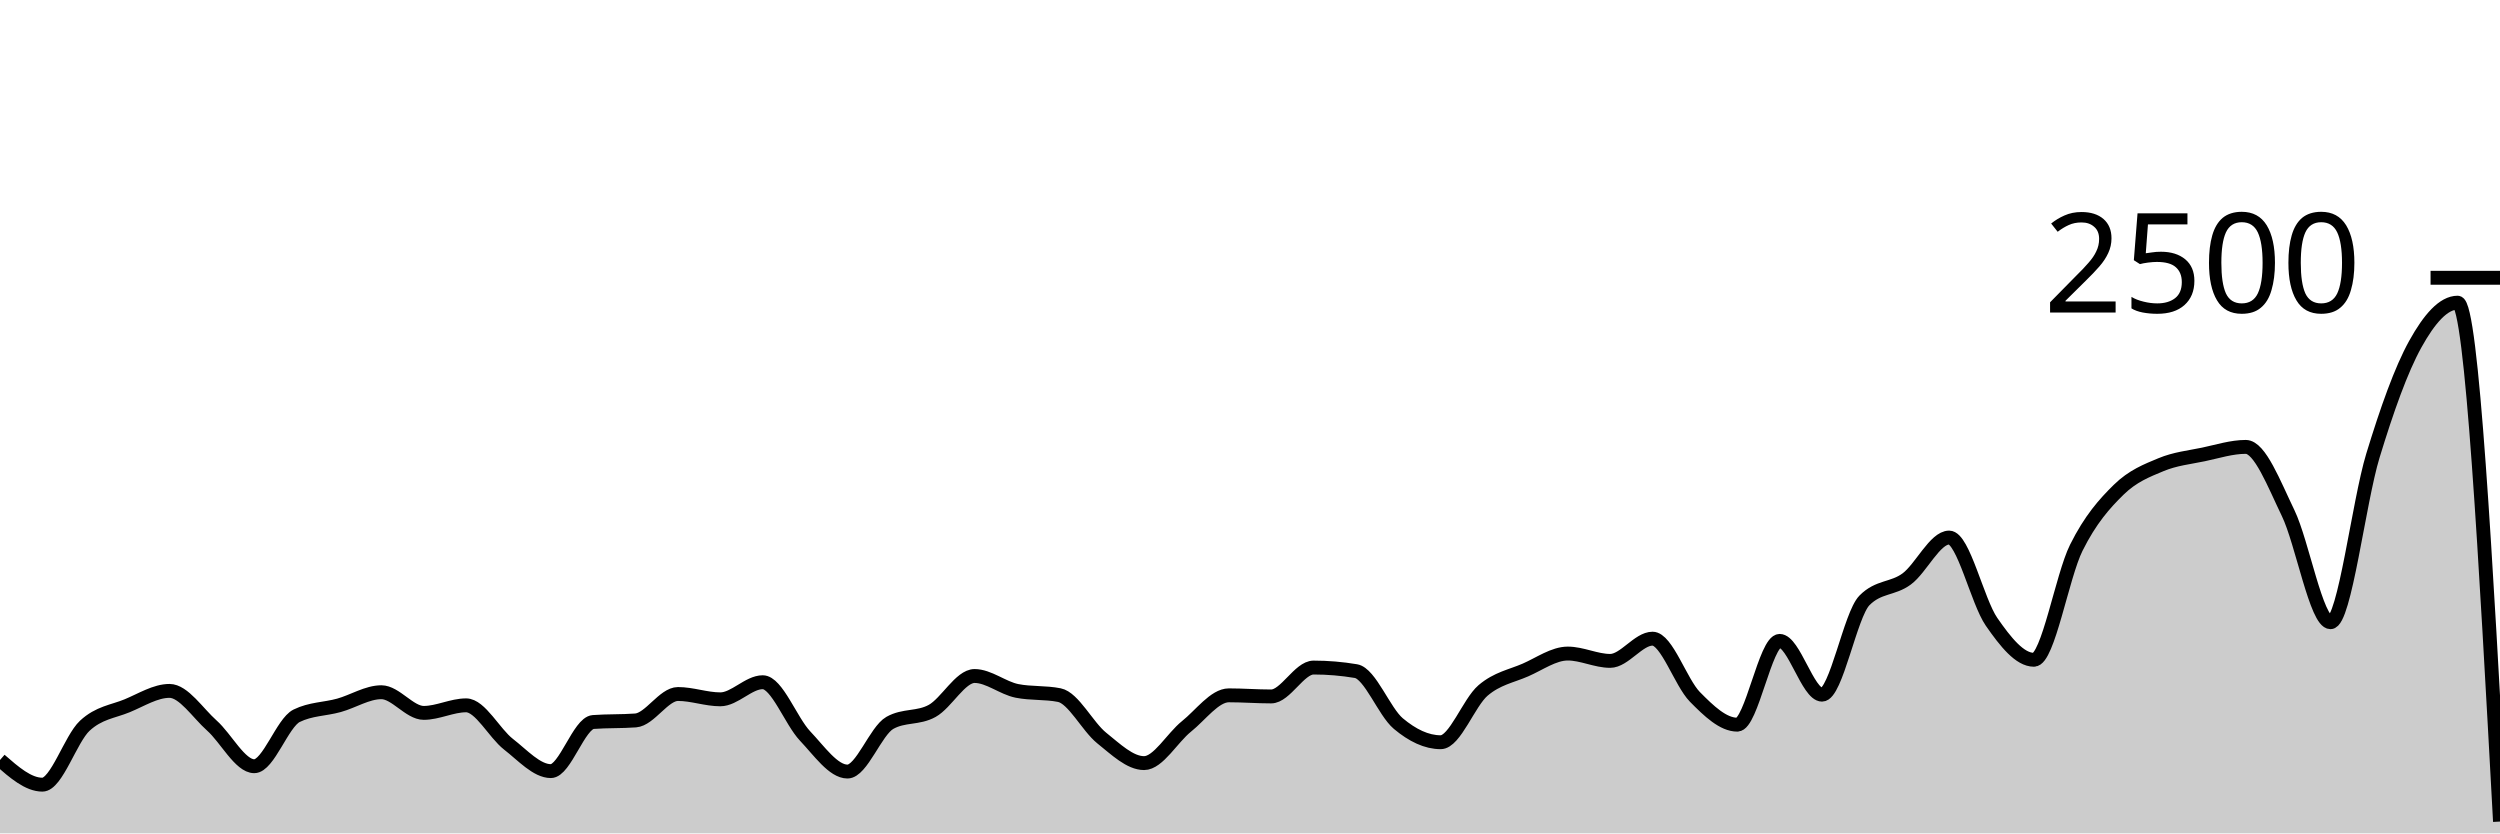
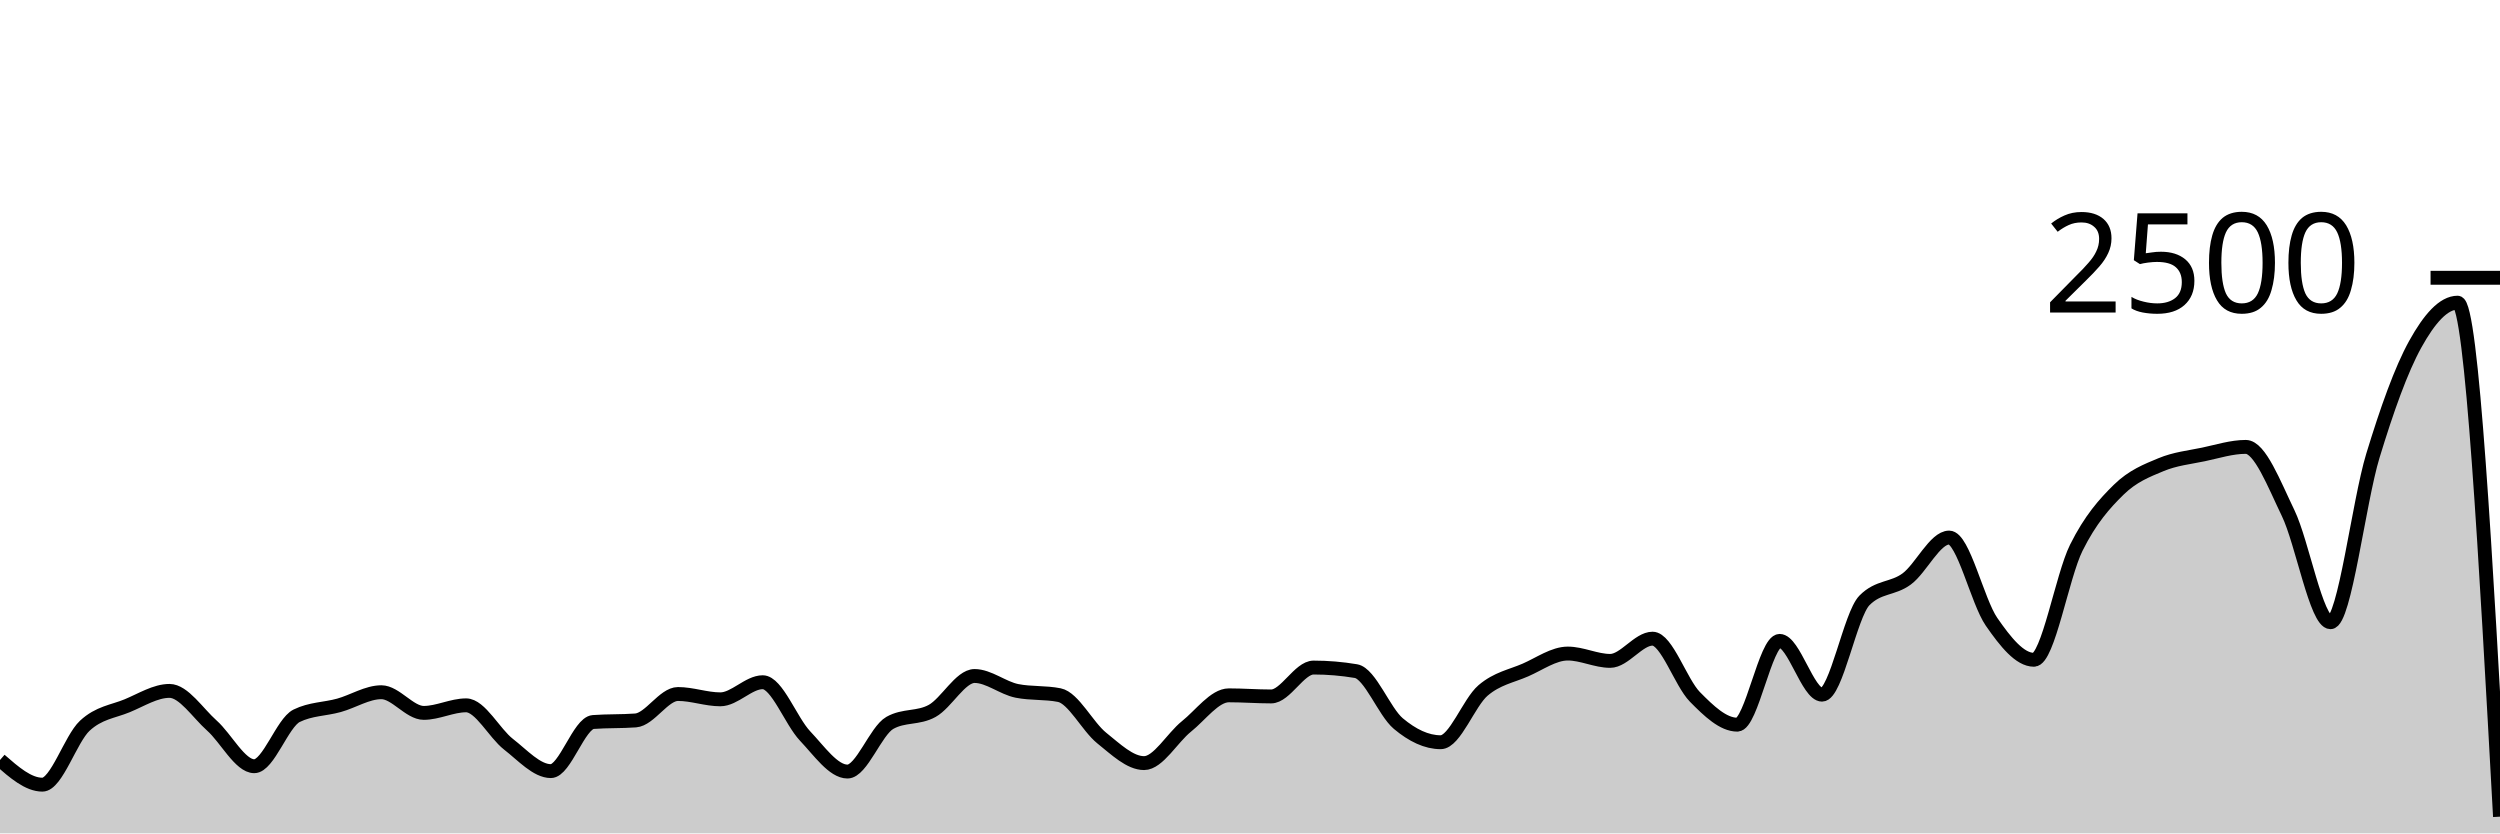
<svg xmlns="http://www.w3.org/2000/svg" viewBox="0 0 180 60">
  <g transform="translate(0,20)">
-     <path class="area" fill="rgba(0, 0, 0, 0.2)" d="M0,34.72C1.017,35.608,2.034,36.496,3.051,36.496C4.068,36.496,5.085,33.203,6.102,32.256C7.119,31.309,8.136,31.235,9.153,30.816C10.169,30.397,11.186,29.744,12.203,29.744C13.22,29.744,14.237,31.336,15.254,32.24C16.271,33.144,17.288,35.168,18.305,35.168C19.322,35.168,20.339,32.037,21.356,31.536C22.373,31.035,23.39,31.067,24.407,30.784C25.424,30.501,26.441,29.84,27.458,29.84C28.475,29.84,29.492,31.328,30.508,31.328C31.525,31.328,32.542,30.784,33.559,30.784C34.576,30.784,35.593,32.795,36.61,33.584C37.627,34.373,38.644,35.52,39.661,35.52C40.678,35.52,41.695,32.059,42.712,31.984C43.729,31.909,44.746,31.947,45.763,31.872C46.78,31.797,47.797,29.968,48.814,29.968C49.831,29.968,50.847,30.352,51.864,30.352C52.881,30.352,53.898,29.12,54.915,29.12C55.932,29.12,56.949,31.92,57.966,32.992C58.983,34.064,60,35.552,61.017,35.552C62.034,35.552,63.051,32.624,64.068,32.048C65.085,31.472,66.102,31.747,67.119,31.184C68.136,30.621,69.153,28.672,70.169,28.672C71.186,28.672,72.203,29.541,73.22,29.744C74.237,29.947,75.254,29.845,76.271,30.048C77.288,30.251,78.305,32.32,79.322,33.136C80.339,33.952,81.356,34.944,82.373,34.944C83.39,34.944,84.407,33.117,85.424,32.304C86.441,31.491,87.458,30.064,88.475,30.064C89.492,30.064,90.508,30.144,91.525,30.144C92.542,30.144,93.559,28.064,94.576,28.064C95.593,28.064,96.61,28.149,97.627,28.32C98.644,28.491,99.661,31.243,100.678,32.096C101.695,32.949,102.712,33.44,103.729,33.44C104.746,33.44,105.763,30.579,106.78,29.712C107.797,28.845,108.814,28.683,109.831,28.24C110.847,27.797,111.864,27.056,112.881,27.056C113.898,27.056,114.915,27.584,115.932,27.584C116.949,27.584,117.966,25.984,118.983,25.984C120,25.984,121.017,29.144,122.034,30.176C123.051,31.208,124.068,32.176,125.085,32.176C126.102,32.176,127.119,26.144,128.136,26.144C129.153,26.144,130.169,30.016,131.186,30.016C132.203,30.016,133.22,24.267,134.237,23.232C135.254,22.197,136.271,22.435,137.288,21.68C138.305,20.925,139.322,18.704,140.339,18.704C141.356,18.704,142.373,23.301,143.39,24.768C144.407,26.235,145.424,27.504,146.441,27.504C147.458,27.504,148.475,21.48,149.492,19.44C150.508,17.4,151.525,16.261,152.542,15.264C153.559,14.267,154.576,13.88,155.593,13.456C156.61,13.032,157.627,12.933,158.644,12.72C159.661,12.507,160.678,12.176,161.695,12.176C162.712,12.176,163.729,14.84,164.746,16.944C165.763,19.048,166.78,24.8,167.797,24.8C168.814,24.8,169.831,16.152,170.847,12.816C171.864,9.48,172.881,6.621,173.898,4.784C174.915,2.947,175.932,1.792,176.949,1.792C177.966,1.792,178.983,20.472,180,39.152L180,40C178.983,40,177.966,40,176.949,40C175.932,40,174.915,40,173.898,40C172.881,40,171.864,40,170.847,40C169.831,40,168.814,40,167.797,40C166.78,40,165.763,40,164.746,40C163.729,40,162.712,40,161.695,40C160.678,40,159.661,40,158.644,40C157.627,40,156.61,40,155.593,40C154.576,40,153.559,40,152.542,40C151.525,40,150.508,40,149.492,40C148.475,40,147.458,40,146.441,40C145.424,40,144.407,40,143.39,40C142.373,40,141.356,40,140.339,40C139.322,40,138.305,40,137.288,40C136.271,40,135.254,40,134.237,40C133.22,40,132.203,40,131.186,40C130.169,40,129.153,40,128.136,40C127.119,40,126.102,40,125.085,40C124.068,40,123.051,40,122.034,40C121.017,40,120,40,118.983,40C117.966,40,116.949,40,115.932,40C114.915,40,113.898,40,112.881,40C111.864,40,110.847,40,109.831,40C108.814,40,107.797,40,106.78,40C105.763,40,104.746,40,103.729,40C102.712,40,101.695,40,100.678,40C99.661,40,98.644,40,97.627,40C96.61,40,95.593,40,94.576,40C93.559,40,92.542,40,91.525,40C90.508,40,89.492,40,88.475,40C87.458,40,86.441,40,85.424,40C84.407,40,83.39,40,82.373,40C81.356,40,80.339,40,79.322,40C78.305,40,77.288,40,76.271,40C75.254,40,74.237,40,73.22,40C72.203,40,71.186,40,70.169,40C69.153,40,68.136,40,67.119,40C66.102,40,65.085,40,64.068,40C63.051,40,62.034,40,61.017,40C60,40,58.983,40,57.966,40C56.949,40,55.932,40,54.915,40C53.898,40,52.881,40,51.864,40C50.847,40,49.831,40,48.814,40C47.797,40,46.78,40,45.763,40C44.746,40,43.729,40,42.712,40C41.695,40,40.678,40,39.661,40C38.644,40,37.627,40,36.61,40C35.593,40,34.576,40,33.559,40C32.542,40,31.525,40,30.508,40C29.492,40,28.475,40,27.458,40C26.441,40,25.424,40,24.407,40C23.39,40,22.373,40,21.356,40C20.339,40,19.322,40,18.305,40C17.288,40,16.271,40,15.254,40C14.237,40,13.22,40,12.203,40C11.186,40,10.169,40,9.153,40C8.136,40,7.119,40,6.102,40C5.085,40,4.068,40,3.051,40C2.034,40,1.017,40,0,40Z" />
-     <path class="line" stroke="black" fill="none" d="M0,34.72C1.017,35.608,2.034,36.496,3.051,36.496C4.068,36.496,5.085,33.203,6.102,32.256C7.119,31.309,8.136,31.235,9.153,30.816C10.169,30.397,11.186,29.744,12.203,29.744C13.22,29.744,14.237,31.336,15.254,32.24C16.271,33.144,17.288,35.168,18.305,35.168C19.322,35.168,20.339,32.037,21.356,31.536C22.373,31.035,23.39,31.067,24.407,30.784C25.424,30.501,26.441,29.84,27.458,29.84C28.475,29.84,29.492,31.328,30.508,31.328C31.525,31.328,32.542,30.784,33.559,30.784C34.576,30.784,35.593,32.795,36.61,33.584C37.627,34.373,38.644,35.52,39.661,35.52C40.678,35.52,41.695,32.059,42.712,31.984C43.729,31.909,44.746,31.947,45.763,31.872C46.78,31.797,47.797,29.968,48.814,29.968C49.831,29.968,50.847,30.352,51.864,30.352C52.881,30.352,53.898,29.12,54.915,29.12C55.932,29.12,56.949,31.92,57.966,32.992C58.983,34.064,60,35.552,61.017,35.552C62.034,35.552,63.051,32.624,64.068,32.048C65.085,31.472,66.102,31.747,67.119,31.184C68.136,30.621,69.153,28.672,70.169,28.672C71.186,28.672,72.203,29.541,73.22,29.744C74.237,29.947,75.254,29.845,76.271,30.048C77.288,30.251,78.305,32.32,79.322,33.136C80.339,33.952,81.356,34.944,82.373,34.944C83.39,34.944,84.407,33.117,85.424,32.304C86.441,31.491,87.458,30.064,88.475,30.064C89.492,30.064,90.508,30.144,91.525,30.144C92.542,30.144,93.559,28.064,94.576,28.064C95.593,28.064,96.61,28.149,97.627,28.32C98.644,28.491,99.661,31.243,100.678,32.096C101.695,32.949,102.712,33.44,103.729,33.44C104.746,33.44,105.763,30.579,106.78,29.712C107.797,28.845,108.814,28.683,109.831,28.24C110.847,27.797,111.864,27.056,112.881,27.056C113.898,27.056,114.915,27.584,115.932,27.584C116.949,27.584,117.966,25.984,118.983,25.984C120,25.984,121.017,29.144,122.034,30.176C123.051,31.208,124.068,32.176,125.085,32.176C126.102,32.176,127.119,26.144,128.136,26.144C129.153,26.144,130.169,30.016,131.186,30.016C132.203,30.016,133.22,24.267,134.237,23.232C135.254,22.197,136.271,22.435,137.288,21.68C138.305,20.925,139.322,18.704,140.339,18.704C141.356,18.704,142.373,23.301,143.39,24.768C144.407,26.235,145.424,27.504,146.441,27.504C147.458,27.504,148.475,21.48,149.492,19.44C150.508,17.4,151.525,16.261,152.542,15.264C153.559,14.267,154.576,13.88,155.593,13.456C156.61,13.032,157.627,12.933,158.644,12.72C159.661,12.507,160.678,12.176,161.695,12.176C162.712,12.176,163.729,14.84,164.746,16.944C165.763,19.048,166.78,24.8,167.797,24.8C168.814,24.8,169.831,16.152,170.847,12.816C171.864,9.48,172.881,6.621,173.898,4.784C174.915,2.947,175.932,1.792,176.949,1.792C177.966,1.792,178.983,20.472,180,39.152" />
+     <path class="area" fill="rgba(0, 0, 0, 0.2)" d="M0,34.72C1.017,35.608,2.034,36.496,3.051,36.496C4.068,36.496,5.085,33.203,6.102,32.256C7.119,31.309,8.136,31.235,9.153,30.816C10.169,30.397,11.186,29.744,12.203,29.744C13.22,29.744,14.237,31.336,15.254,32.24C16.271,33.144,17.288,35.168,18.305,35.168C19.322,35.168,20.339,32.037,21.356,31.536C22.373,31.035,23.39,31.067,24.407,30.784C25.424,30.501,26.441,29.84,27.458,29.84C28.475,29.84,29.492,31.328,30.508,31.328C31.525,31.328,32.542,30.784,33.559,30.784C34.576,30.784,35.593,32.795,36.61,33.584C37.627,34.373,38.644,35.52,39.661,35.52C40.678,35.52,41.695,32.059,42.712,31.984C43.729,31.909,44.746,31.947,45.763,31.872C46.78,31.797,47.797,29.968,48.814,29.968C49.831,29.968,50.847,30.352,51.864,30.352C52.881,30.352,53.898,29.12,54.915,29.12C55.932,29.12,56.949,31.92,57.966,32.992C58.983,34.064,60,35.552,61.017,35.552C62.034,35.552,63.051,32.624,64.068,32.048C65.085,31.472,66.102,31.747,67.119,31.184C68.136,30.621,69.153,28.672,70.169,28.672C71.186,28.672,72.203,29.541,73.22,29.744C74.237,29.947,75.254,29.845,76.271,30.048C77.288,30.251,78.305,32.32,79.322,33.136C80.339,33.952,81.356,34.944,82.373,34.944C83.39,34.944,84.407,33.117,85.424,32.304C86.441,31.491,87.458,30.064,88.475,30.064C89.492,30.064,90.508,30.144,91.525,30.144C92.542,30.144,93.559,28.064,94.576,28.064C95.593,28.064,96.61,28.149,97.627,28.32C98.644,28.491,99.661,31.243,100.678,32.096C101.695,32.949,102.712,33.44,103.729,33.44C104.746,33.44,105.763,30.579,106.78,29.712C107.797,28.845,108.814,28.683,109.831,28.24C110.847,27.797,111.864,27.056,112.881,27.056C113.898,27.056,114.915,27.584,115.932,27.584C116.949,27.584,117.966,25.984,118.983,25.984C120,25.984,121.017,29.144,122.034,30.176C123.051,31.208,124.068,32.176,125.085,32.176C126.102,32.176,127.119,26.144,128.136,26.144C129.153,26.144,130.169,30.016,131.186,30.016C132.203,30.016,133.22,24.267,134.237,23.232C135.254,22.197,136.271,22.435,137.288,21.68C138.305,20.925,139.322,18.704,140.339,18.704C141.356,18.704,142.373,23.301,143.39,24.768C144.407,26.235,145.424,27.504,146.441,27.504C147.458,27.504,148.475,21.48,149.492,19.44C150.508,17.4,151.525,16.261,152.542,15.264C153.559,14.267,154.576,13.88,155.593,13.456C156.61,13.032,157.627,12.933,158.644,12.72C159.661,12.507,160.678,12.176,161.695,12.176C162.712,12.176,163.729,14.84,164.746,16.944C165.763,19.048,166.78,24.8,167.797,24.8C168.814,24.8,169.831,16.152,170.847,12.816C171.864,9.48,172.881,6.621,173.898,4.784C174.915,2.947,175.932,1.792,176.949,1.792C177.966,1.792,178.983,20.296,180,38.8L180,40C178.983,40,177.966,40,176.949,40C175.932,40,174.915,40,173.898,40C172.881,40,171.864,40,170.847,40C169.831,40,168.814,40,167.797,40C166.78,40,165.763,40,164.746,40C163.729,40,162.712,40,161.695,40C160.678,40,159.661,40,158.644,40C157.627,40,156.61,40,155.593,40C154.576,40,153.559,40,152.542,40C151.525,40,150.508,40,149.492,40C148.475,40,147.458,40,146.441,40C145.424,40,144.407,40,143.39,40C142.373,40,141.356,40,140.339,40C139.322,40,138.305,40,137.288,40C136.271,40,135.254,40,134.237,40C133.22,40,132.203,40,131.186,40C130.169,40,129.153,40,128.136,40C127.119,40,126.102,40,125.085,40C124.068,40,123.051,40,122.034,40C121.017,40,120,40,118.983,40C117.966,40,116.949,40,115.932,40C114.915,40,113.898,40,112.881,40C111.864,40,110.847,40,109.831,40C108.814,40,107.797,40,106.78,40C105.763,40,104.746,40,103.729,40C102.712,40,101.695,40,100.678,40C99.661,40,98.644,40,97.627,40C96.61,40,95.593,40,94.576,40C93.559,40,92.542,40,91.525,40C90.508,40,89.492,40,88.475,40C87.458,40,86.441,40,85.424,40C84.407,40,83.39,40,82.373,40C81.356,40,80.339,40,79.322,40C78.305,40,77.288,40,76.271,40C75.254,40,74.237,40,73.22,40C72.203,40,71.186,40,70.169,40C69.153,40,68.136,40,67.119,40C66.102,40,65.085,40,64.068,40C63.051,40,62.034,40,61.017,40C60,40,58.983,40,57.966,40C56.949,40,55.932,40,54.915,40C53.898,40,52.881,40,51.864,40C50.847,40,49.831,40,48.814,40C47.797,40,46.78,40,45.763,40C44.746,40,43.729,40,42.712,40C41.695,40,40.678,40,39.661,40C38.644,40,37.627,40,36.61,40C35.593,40,34.576,40,33.559,40C32.542,40,31.525,40,30.508,40C29.492,40,28.475,40,27.458,40C26.441,40,25.424,40,24.407,40C23.39,40,22.373,40,21.356,40C20.339,40,19.322,40,18.305,40C17.288,40,16.271,40,15.254,40C14.237,40,13.22,40,12.203,40C11.186,40,10.169,40,9.153,40C8.136,40,7.119,40,6.102,40C5.085,40,4.068,40,3.051,40C2.034,40,1.017,40,0,40Z" />
+     <path class="line" stroke="black" fill="none" d="M0,34.72C1.017,35.608,2.034,36.496,3.051,36.496C4.068,36.496,5.085,33.203,6.102,32.256C7.119,31.309,8.136,31.235,9.153,30.816C10.169,30.397,11.186,29.744,12.203,29.744C13.22,29.744,14.237,31.336,15.254,32.24C16.271,33.144,17.288,35.168,18.305,35.168C19.322,35.168,20.339,32.037,21.356,31.536C22.373,31.035,23.39,31.067,24.407,30.784C25.424,30.501,26.441,29.84,27.458,29.84C28.475,29.84,29.492,31.328,30.508,31.328C31.525,31.328,32.542,30.784,33.559,30.784C34.576,30.784,35.593,32.795,36.61,33.584C37.627,34.373,38.644,35.52,39.661,35.52C40.678,35.52,41.695,32.059,42.712,31.984C43.729,31.909,44.746,31.947,45.763,31.872C46.78,31.797,47.797,29.968,48.814,29.968C49.831,29.968,50.847,30.352,51.864,30.352C52.881,30.352,53.898,29.12,54.915,29.12C55.932,29.12,56.949,31.92,57.966,32.992C58.983,34.064,60,35.552,61.017,35.552C62.034,35.552,63.051,32.624,64.068,32.048C65.085,31.472,66.102,31.747,67.119,31.184C68.136,30.621,69.153,28.672,70.169,28.672C71.186,28.672,72.203,29.541,73.22,29.744C74.237,29.947,75.254,29.845,76.271,30.048C77.288,30.251,78.305,32.32,79.322,33.136C80.339,33.952,81.356,34.944,82.373,34.944C83.39,34.944,84.407,33.117,85.424,32.304C86.441,31.491,87.458,30.064,88.475,30.064C89.492,30.064,90.508,30.144,91.525,30.144C92.542,30.144,93.559,28.064,94.576,28.064C95.593,28.064,96.61,28.149,97.627,28.32C98.644,28.491,99.661,31.243,100.678,32.096C101.695,32.949,102.712,33.44,103.729,33.44C104.746,33.44,105.763,30.579,106.78,29.712C107.797,28.845,108.814,28.683,109.831,28.24C110.847,27.797,111.864,27.056,112.881,27.056C113.898,27.056,114.915,27.584,115.932,27.584C116.949,27.584,117.966,25.984,118.983,25.984C120,25.984,121.017,29.144,122.034,30.176C123.051,31.208,124.068,32.176,125.085,32.176C126.102,32.176,127.119,26.144,128.136,26.144C129.153,26.144,130.169,30.016,131.186,30.016C132.203,30.016,133.22,24.267,134.237,23.232C135.254,22.197,136.271,22.435,137.288,21.68C138.305,20.925,139.322,18.704,140.339,18.704C141.356,18.704,142.373,23.301,143.39,24.768C144.407,26.235,145.424,27.504,146.441,27.504C147.458,27.504,148.475,21.48,149.492,19.44C150.508,17.4,151.525,16.261,152.542,15.264C153.559,14.267,154.576,13.88,155.593,13.456C156.61,13.032,157.627,12.933,158.644,12.72C159.661,12.507,160.678,12.176,161.695,12.176C162.712,12.176,163.729,14.84,164.746,16.944C165.763,19.048,166.78,24.8,167.797,24.8C168.814,24.8,169.831,16.152,170.847,12.816C171.864,9.48,172.881,6.621,173.898,4.784C174.915,2.947,175.932,1.792,176.949,1.792C177.966,1.792,178.983,20.296,180,38.8" />
    <path class="axis-ceiling" stroke-width="1" stroke="black" fill="none" d="M175,0L180,0" />
    <text class="axis-ceiling-label" font-family="sans-serif" text-anchor="end" font-size="10px" x="170" y="2.5">2500</text>
  </g>
</svg>
